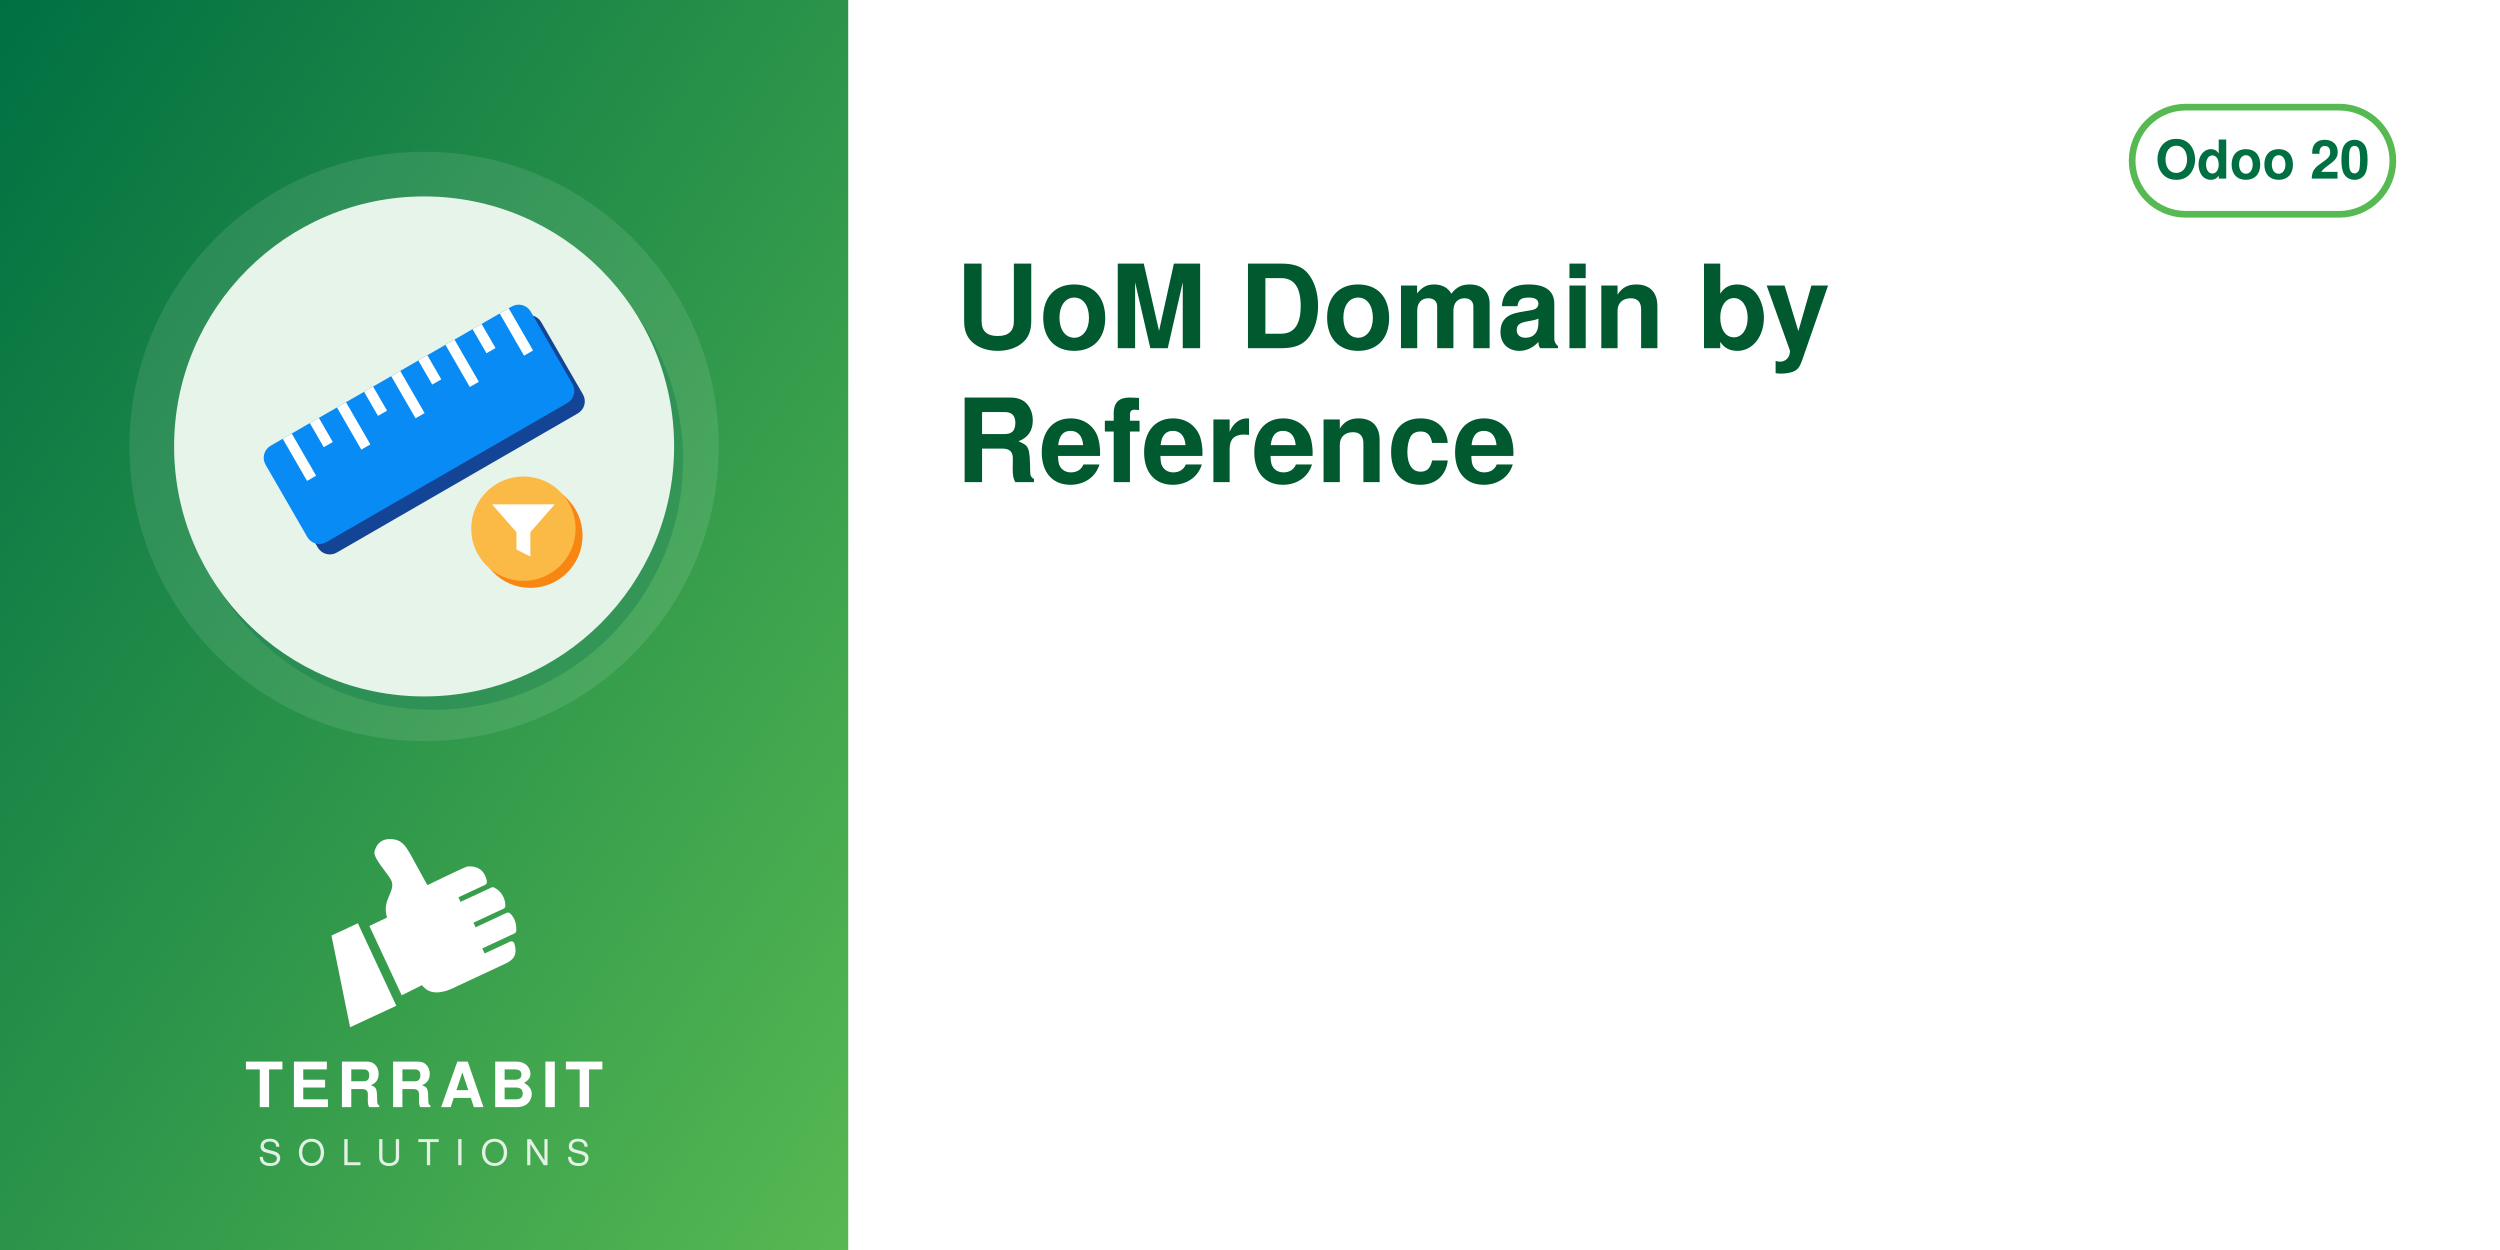
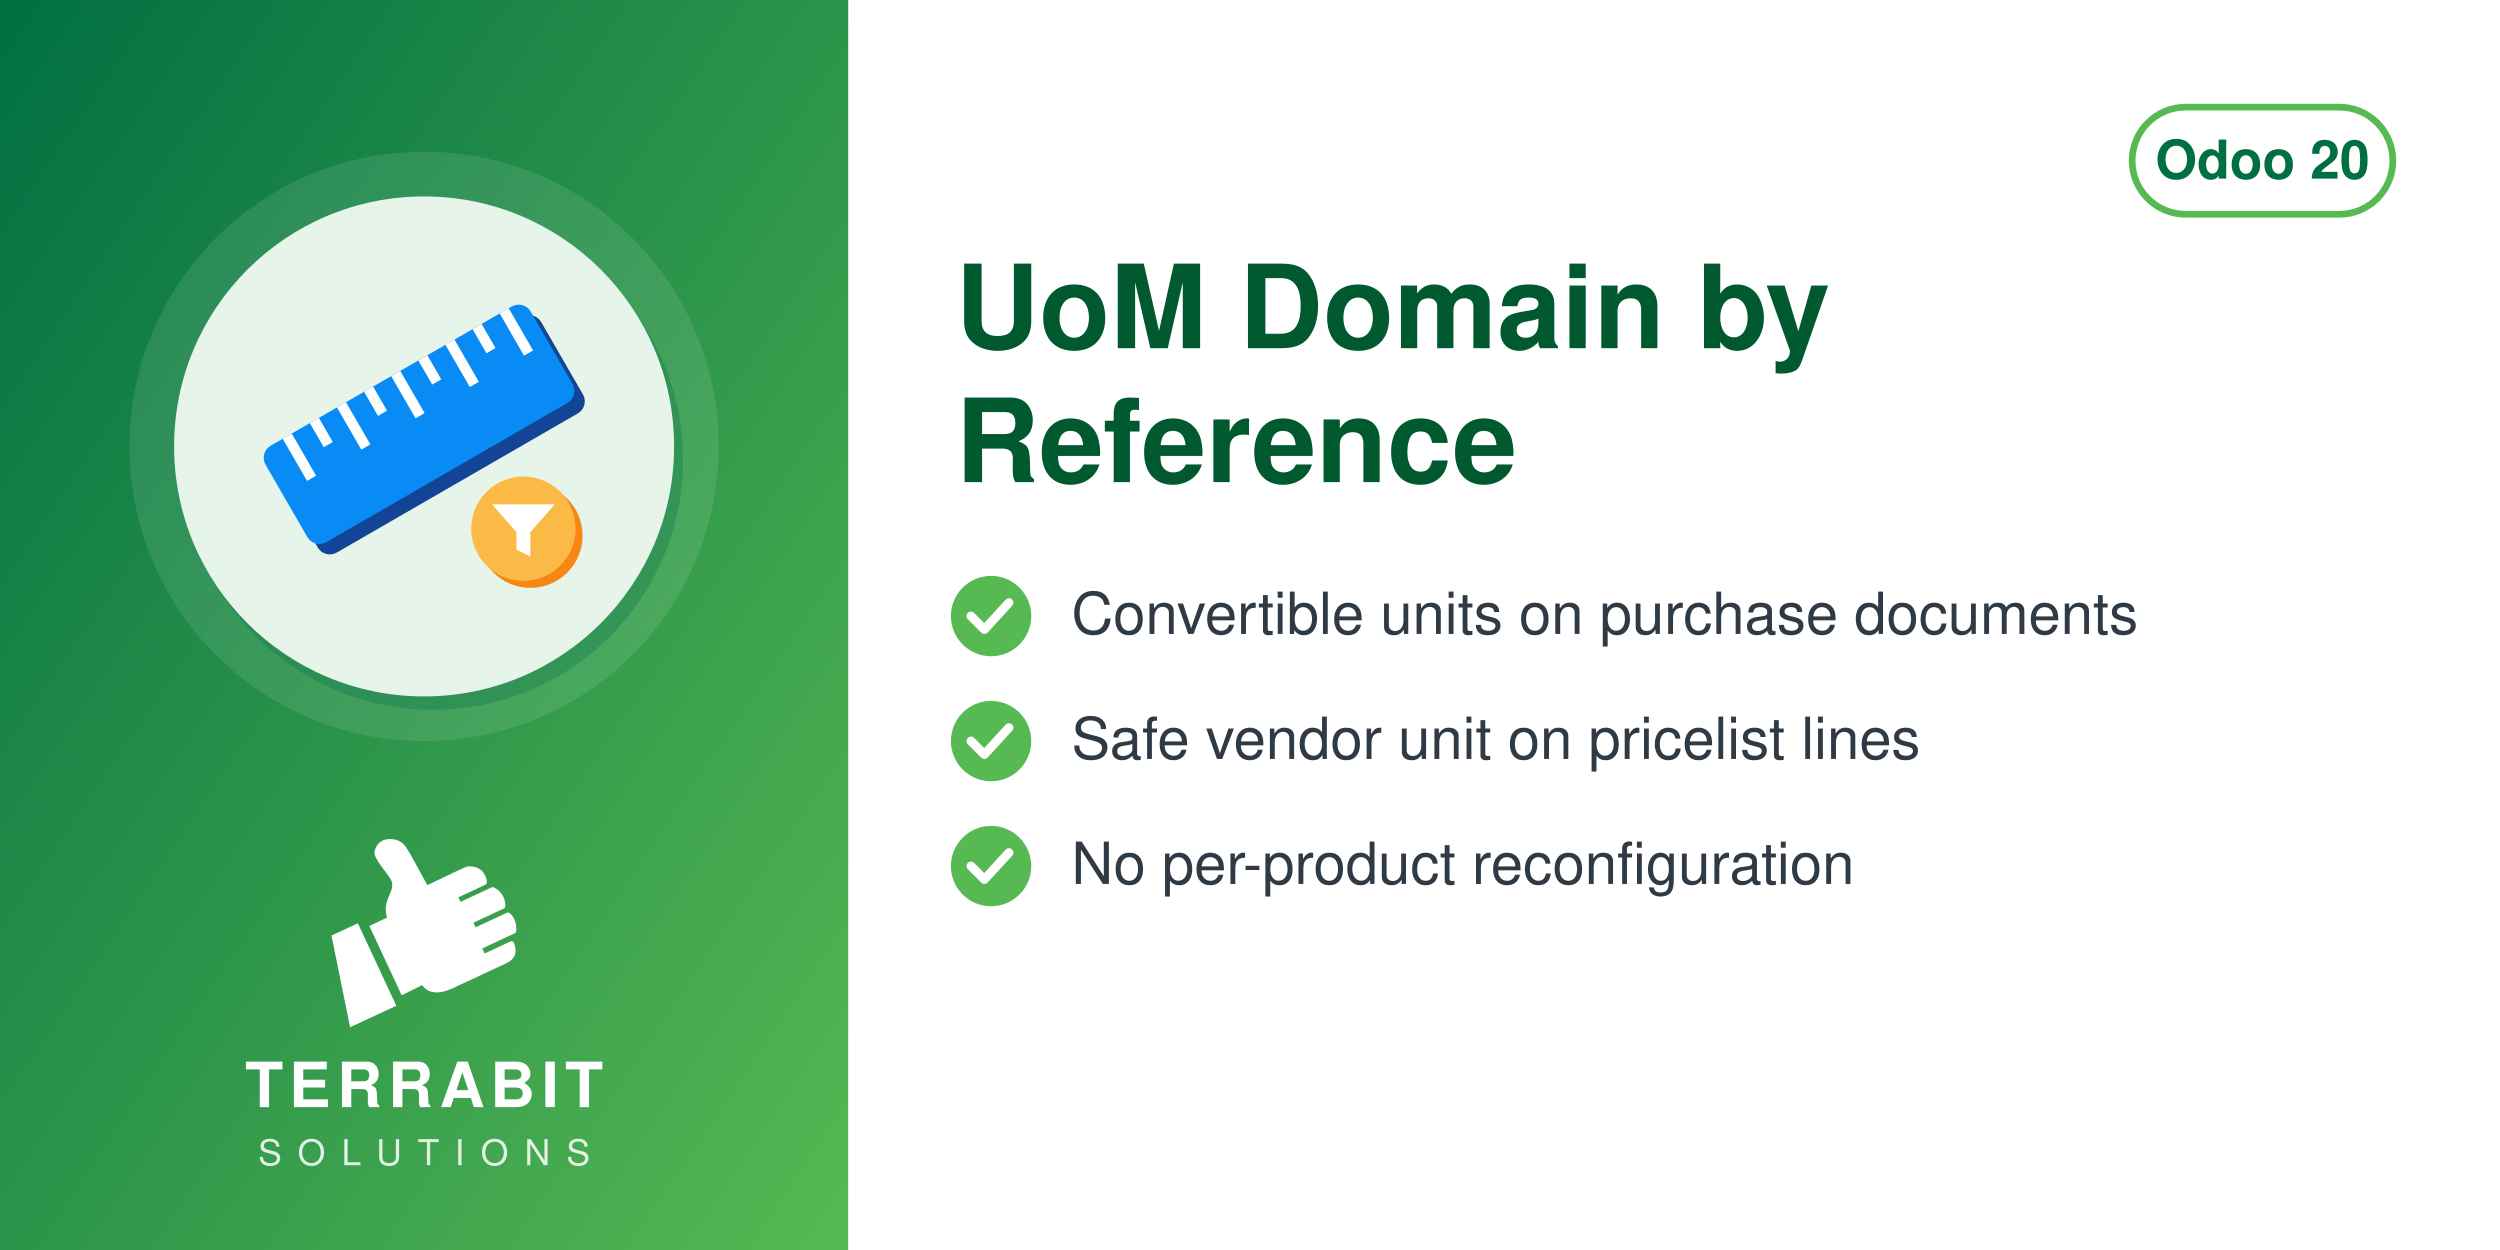
<svg xmlns="http://www.w3.org/2000/svg" width="560" height="280" viewBox="0 0 560 280">
  <defs>
    <linearGradient id="g" x1="0" y1="0" x2="1" y2="1">
      <stop offset="0" stop-color="#006F42" />
      <stop offset="1" stop-color="#57B952" />
    </linearGradient>
  </defs>
  <rect width="560" height="280" fill="#FFFFFF" />
  <rect width="190" height="280" fill="url(#g)" />
  <circle cx="95.0" cy="100" r="66" fill="white" opacity="0.10" />
  <circle cx="97.0" cy="103" r="56" fill="#006F42" opacity="0.30" />
  <circle cx="95.0" cy="100" r="56" fill="#E6F4EA" />
  <svg x="54.0" y="59.0" width="82" height="82" viewBox="0 0 100 100" preserveAspectRatio="xMidYMid meet">
    <g transform="translate(4.89,0.24) scale(0.9505)">
      <defs>
        <mask id="mi-cut" maskUnits="userSpaceOnUse" x="-20" y="-20" width="140" height="140">
          <rect x="-20" y="-20" width="140" height="140" fill="#fff" />
          <circle cx="77" cy="77" r="19" fill="#000" />
        </mask>
      </defs>
      <g mask="url(#mi-cut)">
        <g transform="translate(3,3)" fill="#144496">
          <rect x="2" y="30" width="88" height="32" rx="4" transform="rotate(-30 46 46)" />
        </g>
        <g fill="#088BF5">
          <rect x="2" y="30" width="88" height="32" rx="4" transform="rotate(-30 46 46)" />
        </g>
        <g transform="rotate(-30 46 46)">
          <rect x="10" y="30" width="3" height="14" fill="#FFFFFF" />
          <rect x="19" y="30" width="3" height="8" fill="#FFFFFF" />
          <rect x="28" y="30" width="3" height="14" fill="#FFFFFF" />
          <rect x="37" y="30" width="3" height="8" fill="#FFFFFF" />
          <rect x="46" y="30" width="3" height="14" fill="#FFFFFF" />
          <rect x="55" y="30" width="3" height="8" fill="#FFFFFF" />
          <rect x="64" y="30" width="3" height="14" fill="#FFFFFF" />
          <rect x="73" y="30" width="3" height="8" fill="#FFFFFF" />
          <rect x="82" y="30" width="3" height="14" fill="#FFFFFF" />
        </g>
      </g>
      <circle cx="78" cy="78" r="15" fill="#F78613" />
      <circle cx="76" cy="76" r="15" fill="#FBB945" />
      <path d="M67,69 h18 l-7,8 v7 l-4,-2 v-5z" fill="#FFFFFF" />
    </g>
  </svg>
  <svg x="72.0" y="186" width="46" height="46" viewBox="4045 2535 3400 3400" preserveAspectRatio="xMidYMid meet">
    <path fill="#FFFFFF" d="M4648.32 4073.59l636.59 1365.17 -765.09 355.96 -308.63 -1517.87 437.13 -203.26zm725.61 1192.32l336.75 -167.88c105.65,140.85 282.69,170.72 576.82,18.8l819.92 -382.33c181.4,-90.13 164.26,-214.57 130.07,-328.43 -4.28,-14.25 -13.68,-24.81 -27.34,-30.7 -13.67,-5.89 -27.61,-5.11 -41.09,1.18l-422.32 196.93 -39.04 -83.72 538.07 -250.91c16.64,-7.76 24.7,-27.69 25.58,-46.04 6.48,-134.33 -44.36,-230.89 -105.84,-285.23 -15.2,-13.44 -35.71,-15.59 -54.12,-7l-513.92 239.64 -35.6 -76.34 506.31 -236.1c17.69,-8.25 22.52,-36.93 21.83,-56.45 -4.1,-117.31 -67.62,-232.74 -187.72,-290.66 -13.94,-6.72 -28.64,-6.36 -42.69,0.19l-511.21 238.38 -35.37 -75.86 448.98 -209.36c20.44,-9.53 25.81,-42.28 21.02,-64.32 -41.02,-189.07 -167.92,-247.8 -318.14,-237.87 -29.39,1.94 -589.86,273.16 -665.95,310.54l-281.84 -513.57c-59.06,-93.13 -112.7,-221.7 -276.47,-245.13 -211.24,-30.22 -291.56,94.38 -316.89,203.13 -25.32,108.75 223.84,365.99 276.05,473.69 85.52,184.27 -161.86,318.11 -68.41,617.99l-292.54 139.94 535.09 1147.51z" />
  </svg>
  <text x="95.0" y="248" text-anchor="middle" font-family="Helvetica,Arial,sans-serif" font-size="14" font-weight="800" letter-spacing="1.4" fill="white">TERRABIT</text>
  <text x="95.0" y="261" text-anchor="middle" font-family="Helvetica,Arial,sans-serif" font-size="8" font-weight="500" letter-spacing="3.6" fill="white" opacity="0.85">SOLUTIONS</text>
  <g>
    <rect x="477.6" y="24" width="58.4" height="24" rx="12" fill="none" stroke="#57B952" stroke-width="1.5" />
    <text x="506.8" y="40" text-anchor="middle" font-family="Helvetica,Arial,sans-serif" font-size="12" font-weight="700" fill="#006F42">Odoo 20</text>
  </g>
  <text x="214" y="78" font-family="Helvetica,Arial,sans-serif" font-size="26" font-weight="700" fill="#00592F">UoM Domain by</text>
  <text x="214" y="108" font-family="Helvetica,Arial,sans-serif" font-size="26" font-weight="700" fill="#00592F">Reference</text>
+   <circle cx="222" cy="138" r="9" fill="#57B952" />
+   <path d="M217.5 138 l3 3 l5.5 -6" fill="none" stroke="white" stroke-width="2" stroke-linecap="round" stroke-linejoin="round" />
+   <text x="240" y="142" font-family="Helvetica,Arial,sans-serif" font-size="13" fill="#2F3A45">Convertible units on purchase documents</text>
+   <circle cx="222" cy="166" r="9" fill="#57B952" />
+   <path d="M217.5 166 l3 3 l5.5 -6" fill="none" stroke="white" stroke-width="2" stroke-linecap="round" stroke-linejoin="round" />
+   <text x="240" y="170" font-family="Helvetica,Arial,sans-serif" font-size="13" fill="#2F3A45">Safe vendor unit on pricelist lines</text>
+   <circle cx="222" cy="194" r="9" fill="#57B952" />
+   <path d="M217.5 194 l3 3 l5.5 -6" fill="none" stroke="white" stroke-width="2" stroke-linecap="round" stroke-linejoin="round" />
+   <text x="240" y="198" font-family="Helvetica,Arial,sans-serif" font-size="13" fill="#2F3A45">No per-product reconfiguration</text>
</svg>
